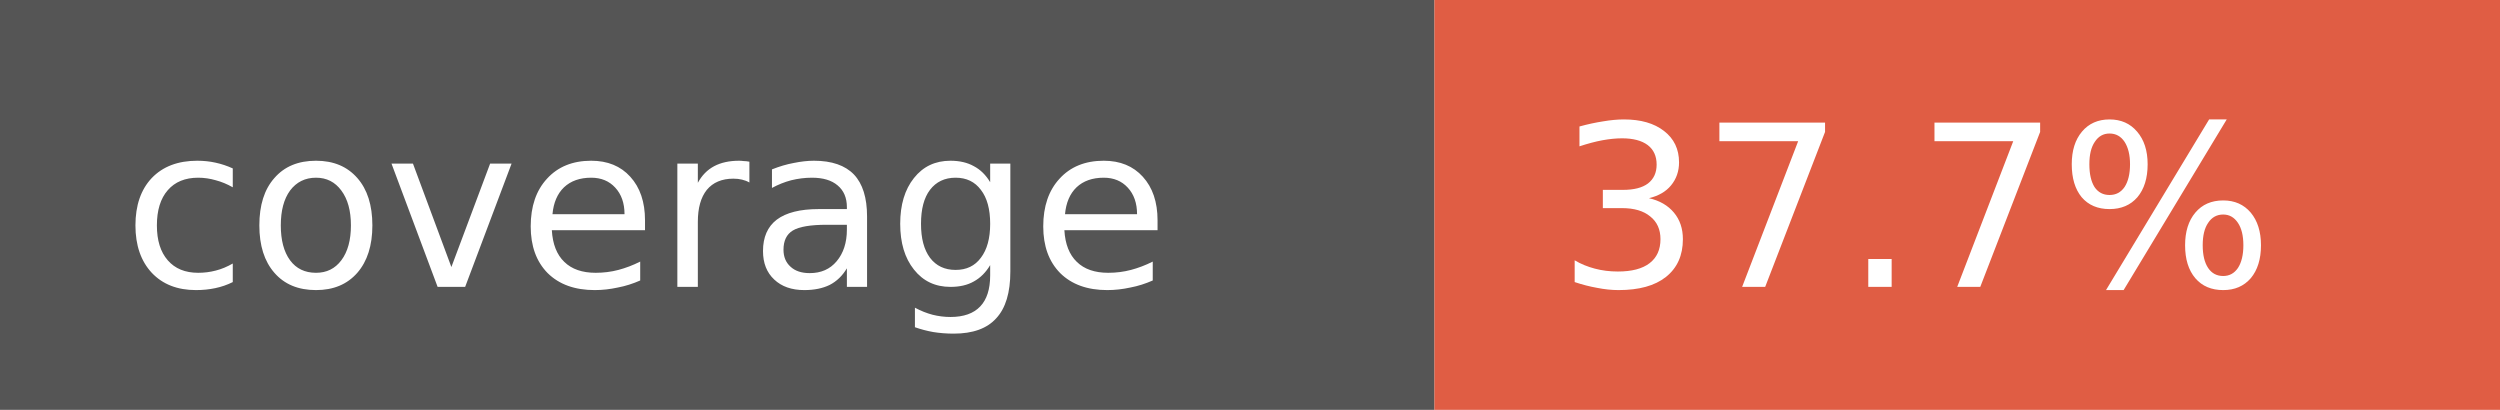
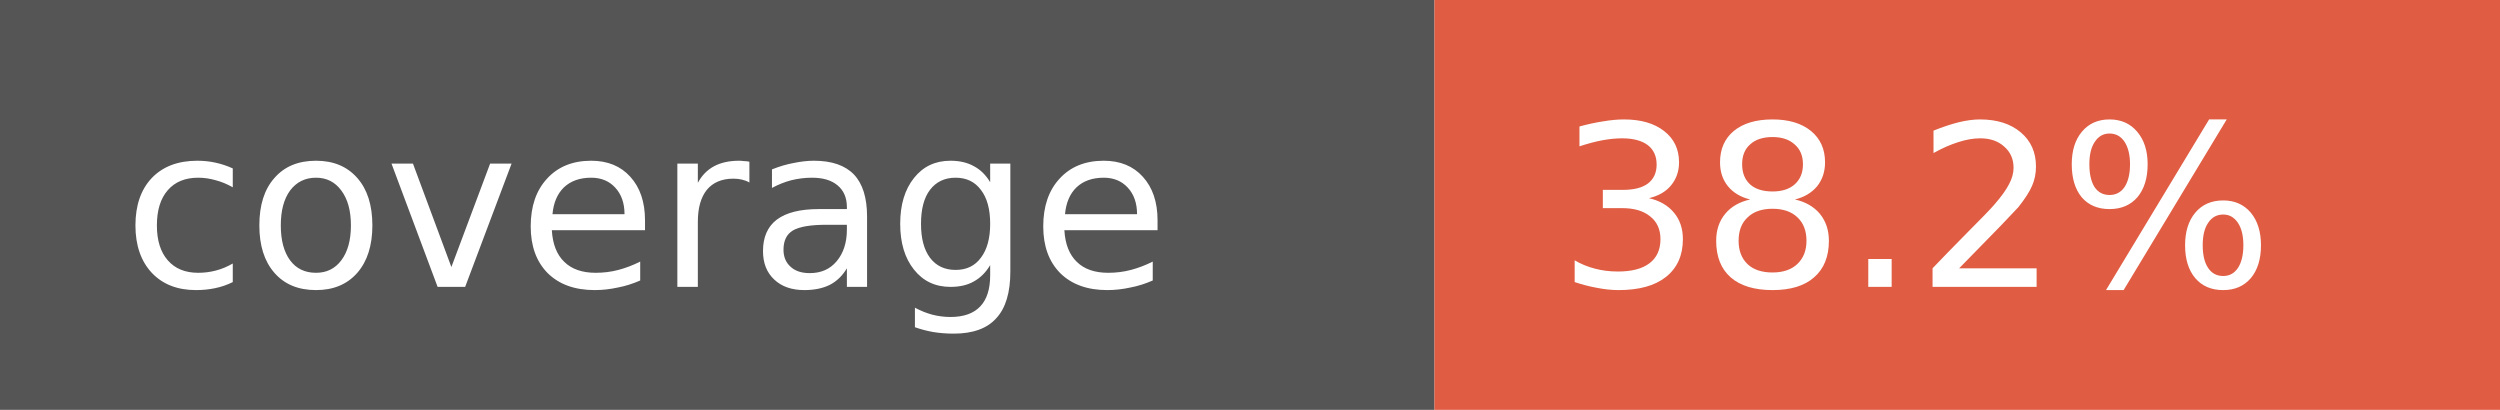
- <svg xmlns="http://www.w3.org/2000/svg" width="122" height="20" role="img" aria-label="coverage: 37.7%">
+ <svg xmlns="http://www.w3.org/2000/svg" width="122" height="20" role="img" aria-label="coverage: 38.2%">
  <rect width="70" height="20" fill="#555" />
  <rect x="70" width="52" height="20" fill="#e05d44" />
  <g fill="#fff" font-family="Verdana,Geneva,DejaVu Sans,sans-serif" font-size="11">
    <text x="6" y="14">coverage</text>
-     <text x="76" y="14">37.7%</text>
+     <text x="76" y="14">38.2%</text>
  </g>
</svg>
